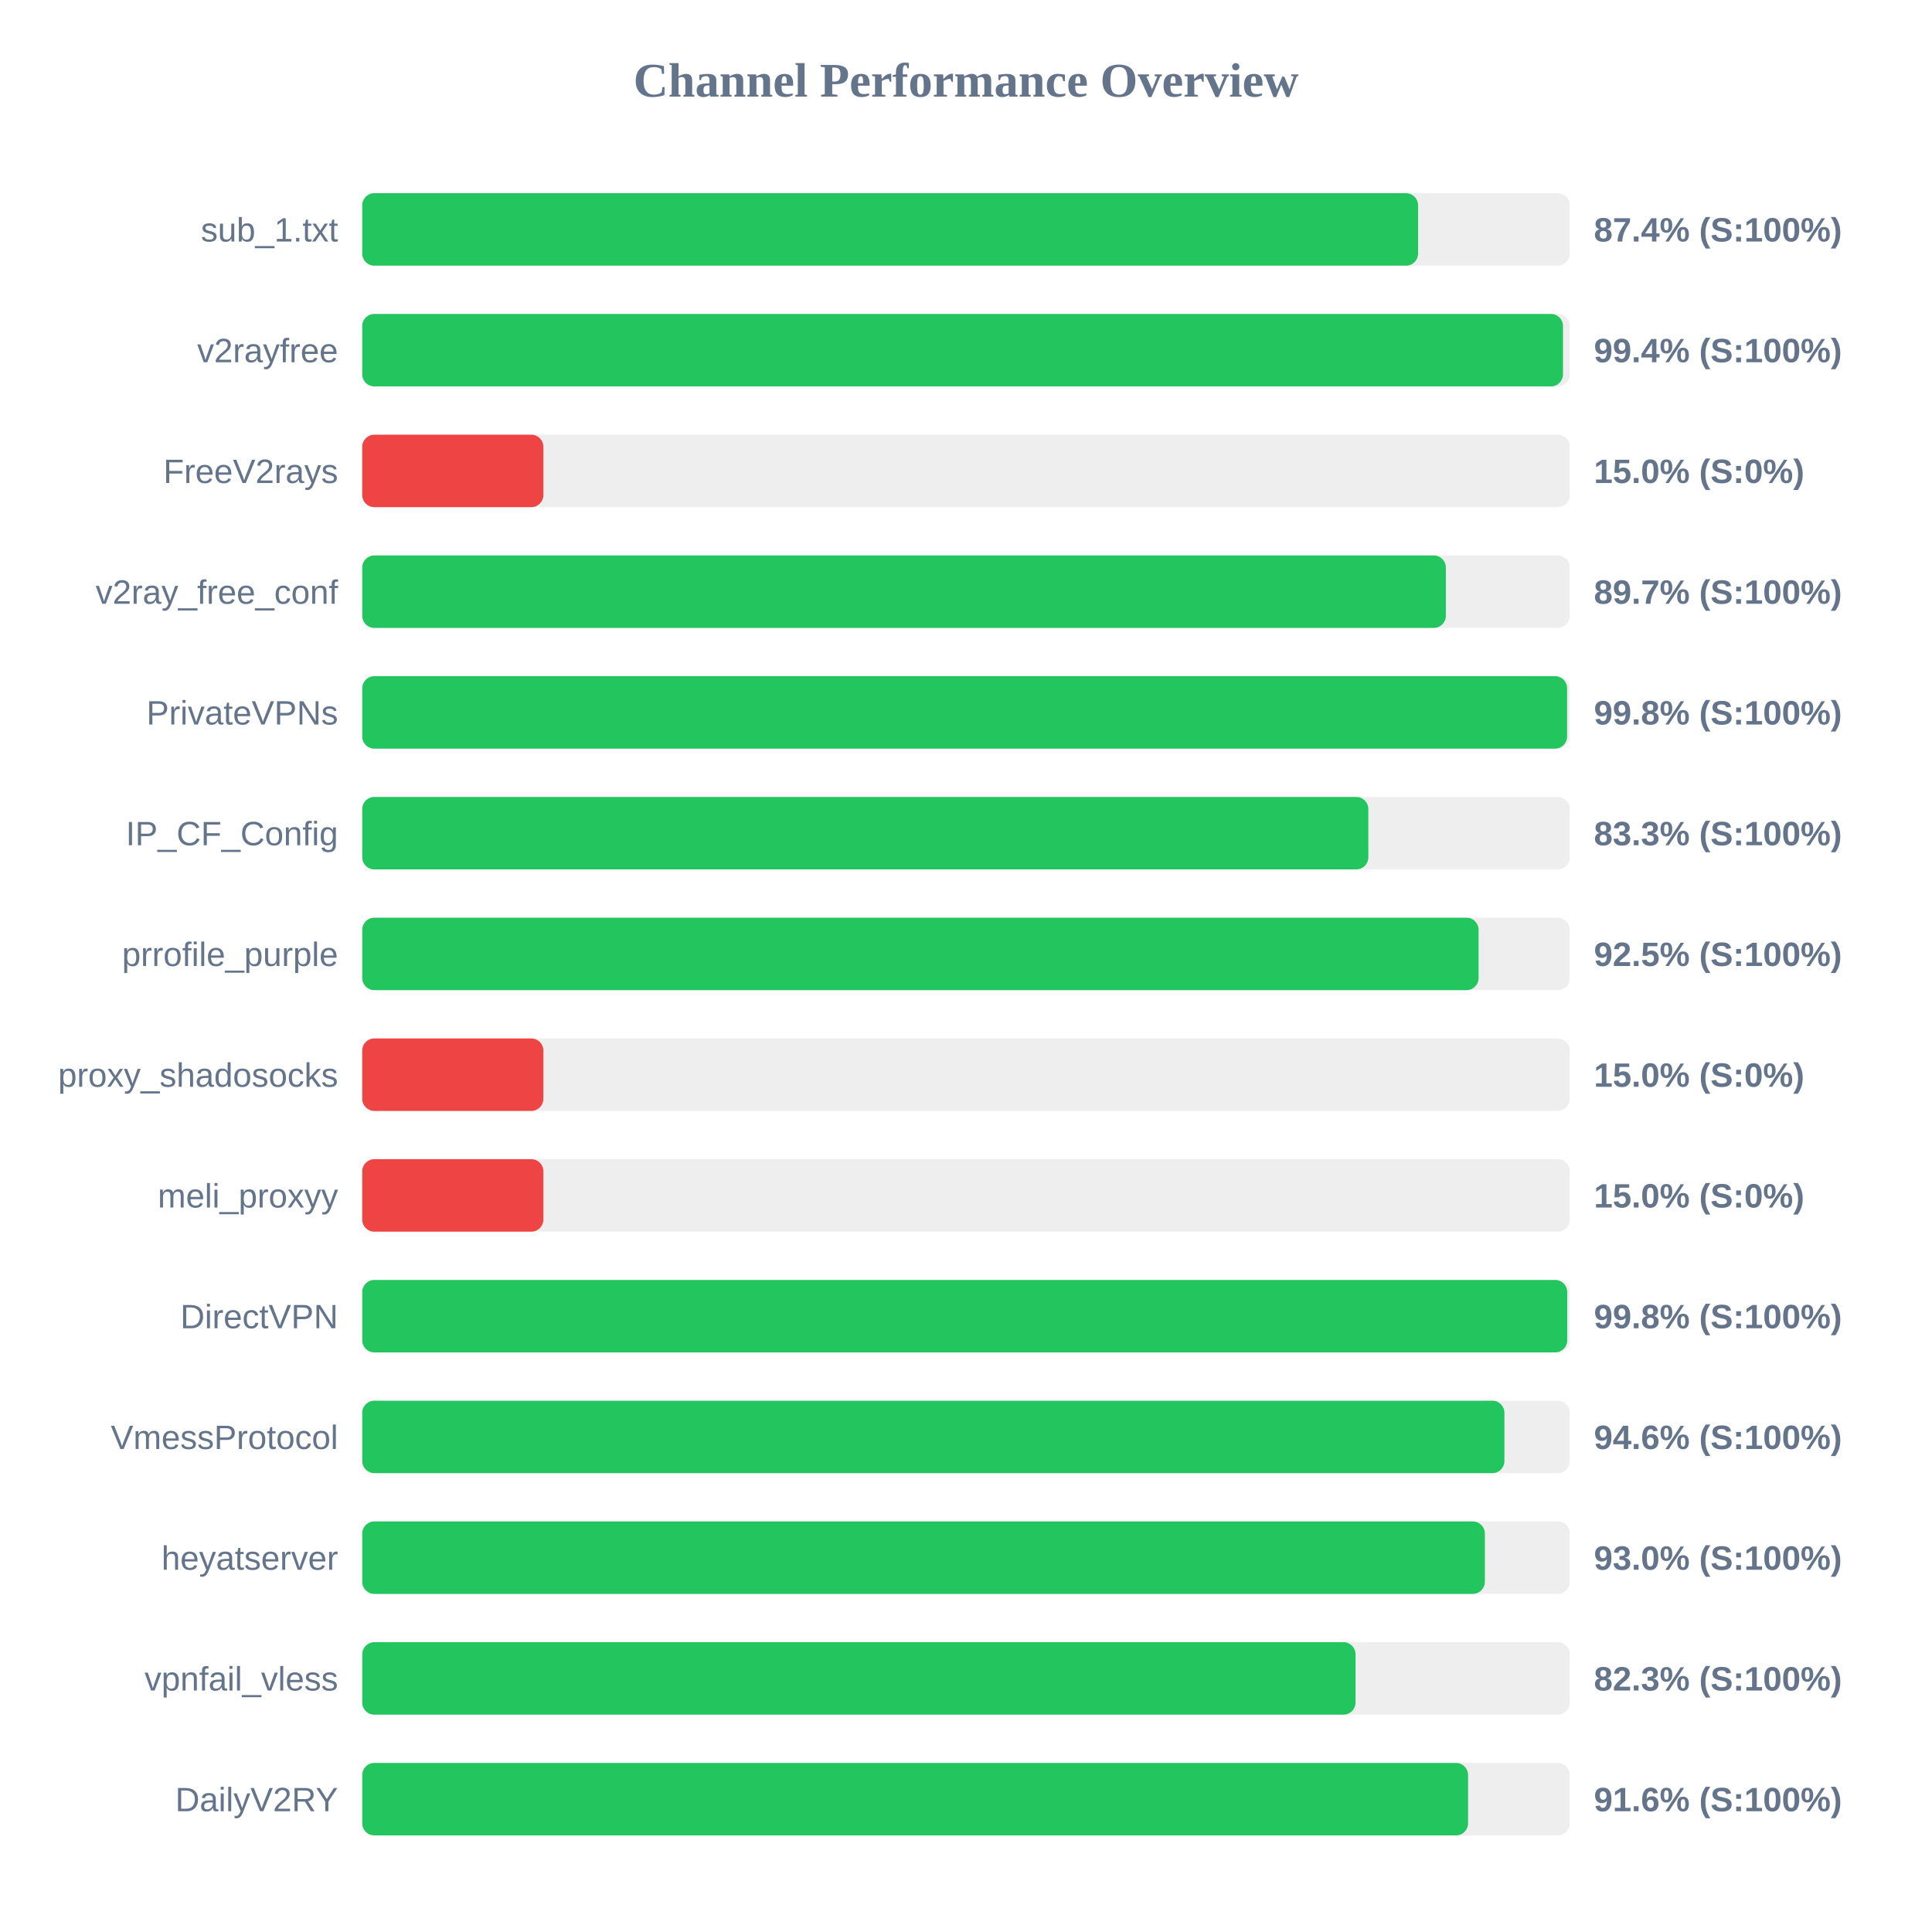
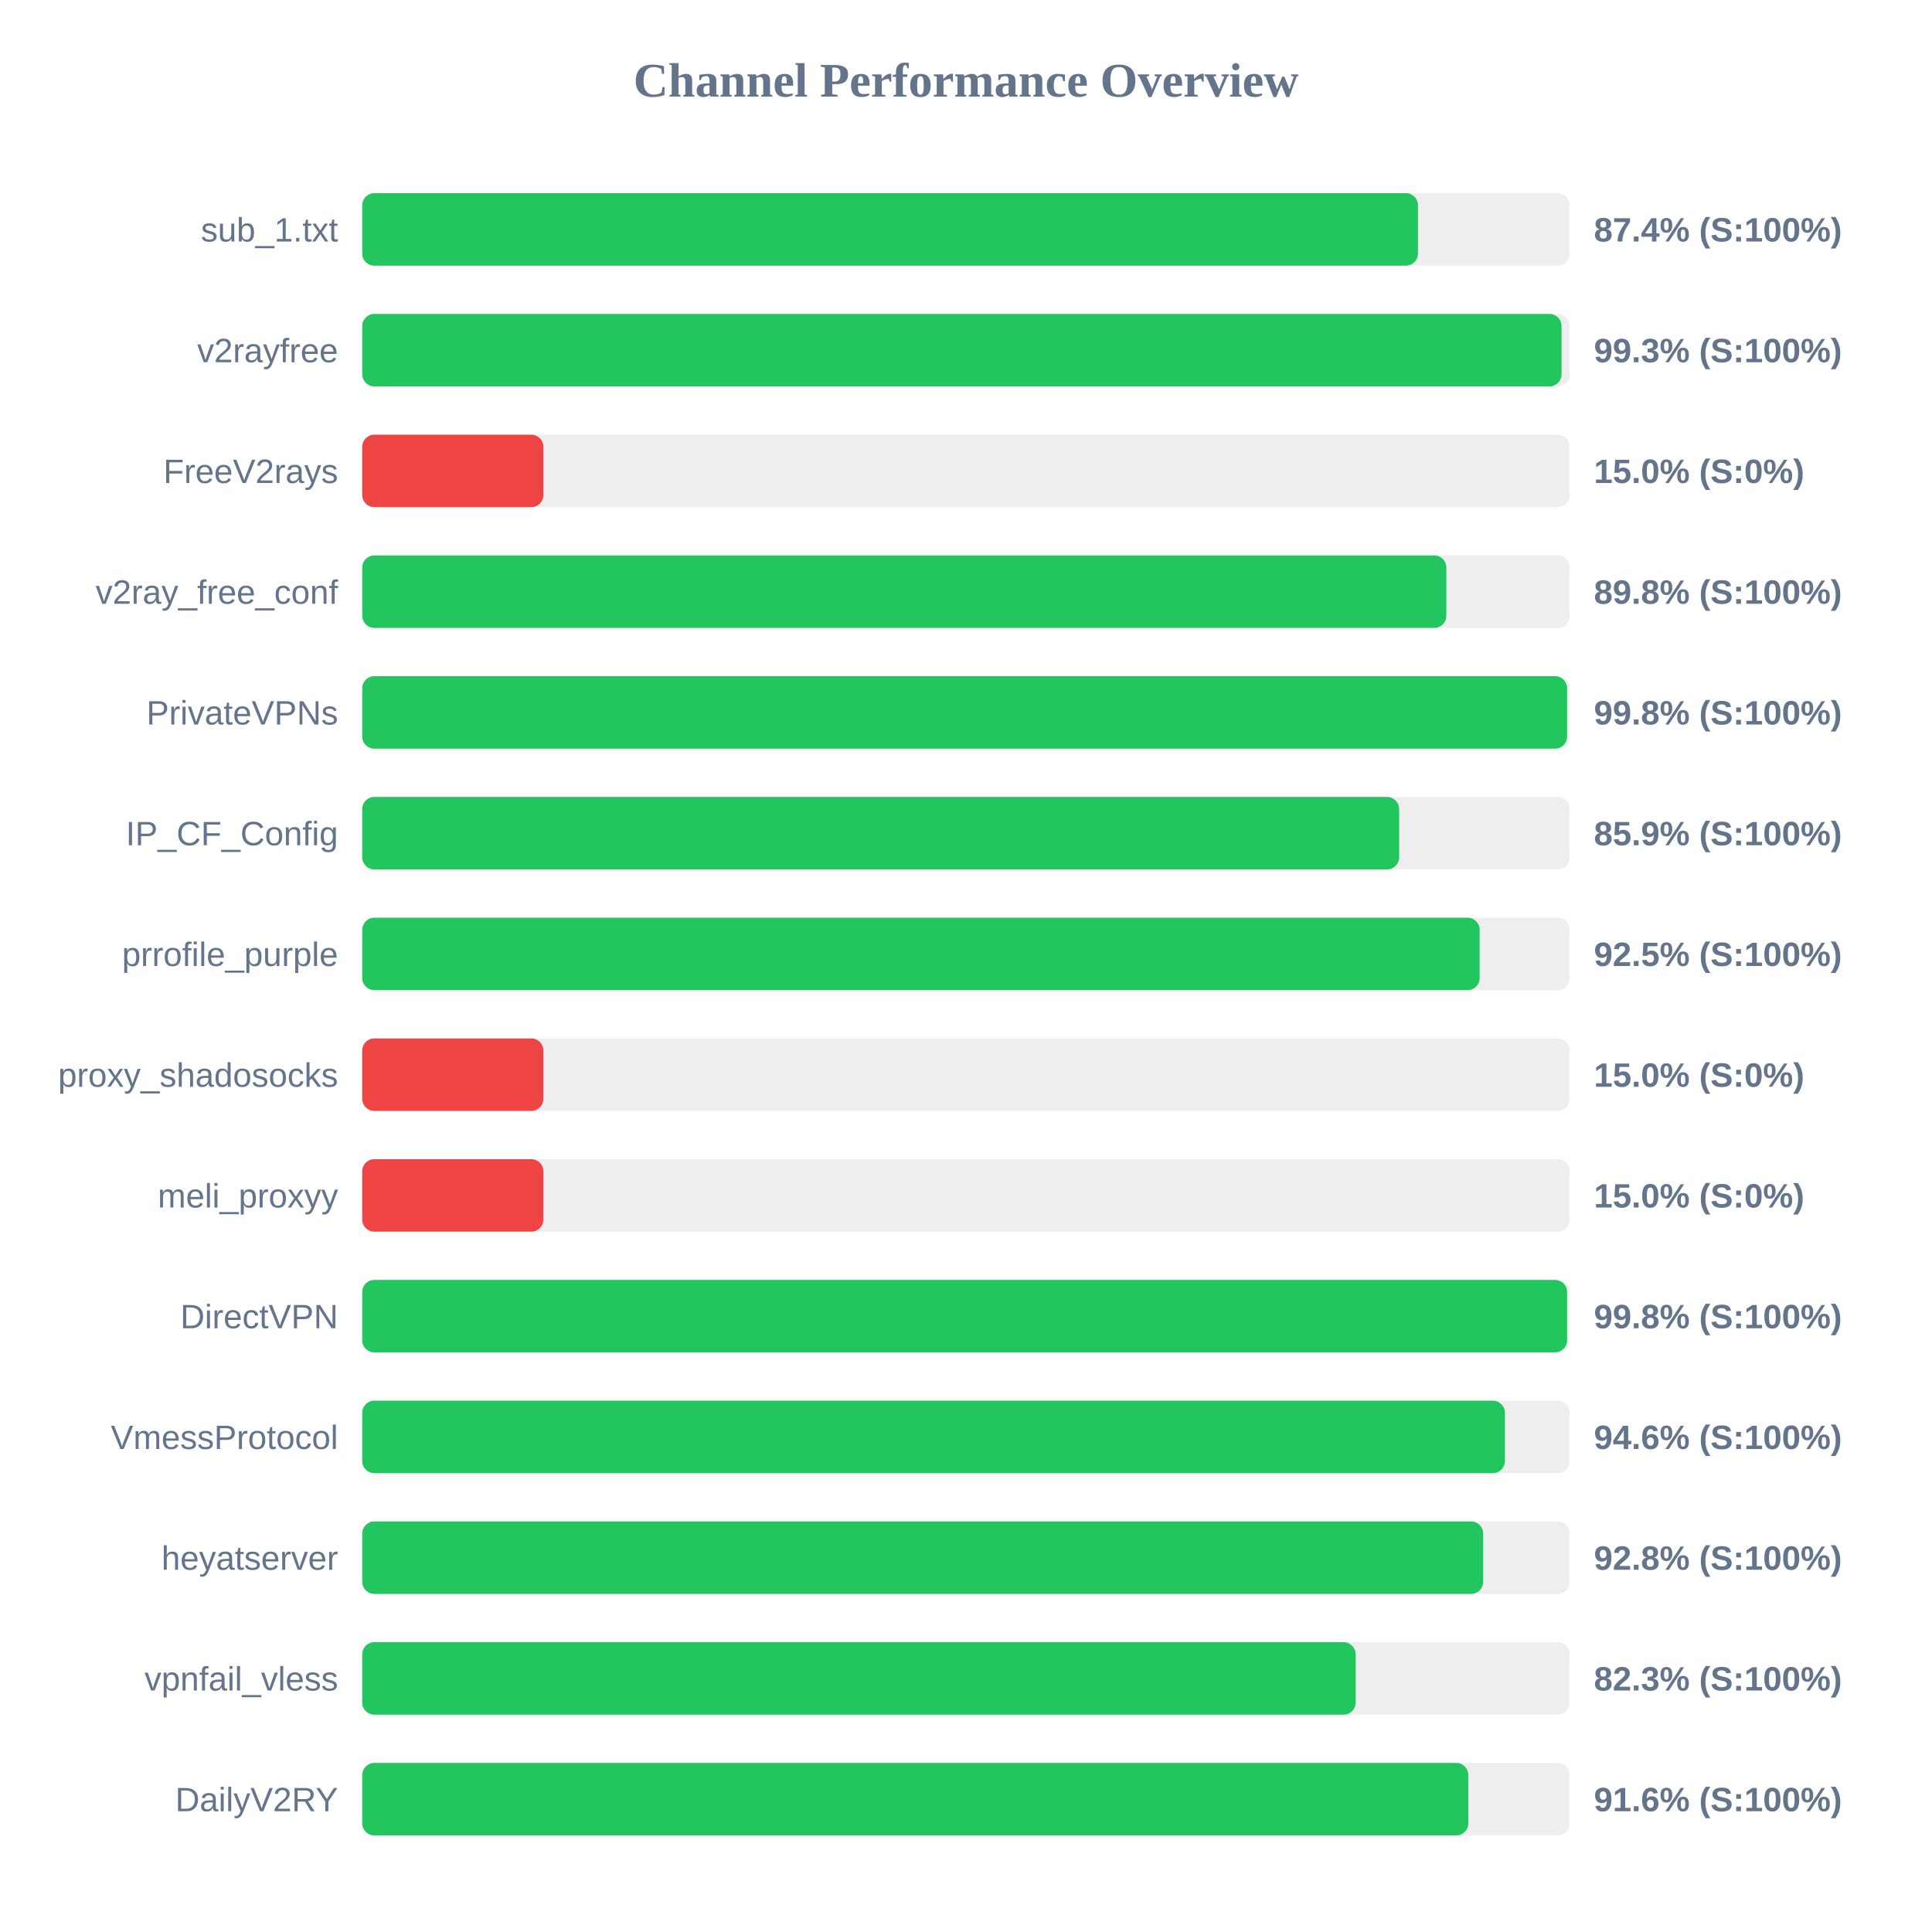
<svg xmlns="http://www.w3.org/2000/svg" width="800" height="800" version="1.1">
  <style>
        .row { font: 14px Arial; fill: #64748b; }
        .score { font: bold 14px Arial; fill: #64748b; }
    </style>
  <text x="400" y="40" text-anchor="middle" font-size="20px" font-weight="bold" fill="#64748b">Channel Performance Overview</text>
  <rect x="150" y="80" width="500" height="30" fill="#eee" rx="5" />
-   <rect x="150" y="80" width="437.2" height="30" fill="#22c55e" rx="5" />
+   <rect x="150" y="80" width="437.15" height="30" fill="#22c55e" rx="5" />
  <text x="140" y="100" text-anchor="end" class="row">sub_1.txt</text>
  <text x="660" y="100" text-anchor="start" class="score">87.4% (S:100%)</text>
  <rect x="150" y="130" width="500" height="30" fill="#eee" rx="5" />
-   <rect x="150" y="130" width="497.2" height="30" fill="#22c55e" rx="5" />
+   <rect x="150" y="130" width="496.6" height="30" fill="#22c55e" rx="5" />
  <text x="140" y="150" text-anchor="end" class="row">v2rayfree</text>
-   <text x="660" y="150" text-anchor="start" class="score">99.4% (S:100%)</text>
+   <text x="660" y="150" text-anchor="start" class="score">99.3% (S:100%)</text>
  <rect x="150" y="180" width="500" height="30" fill="#eee" rx="5" />
  <rect x="150" y="180" width="75.0" height="30" fill="#ef4444" rx="5" />
  <text x="140" y="200" text-anchor="end" class="row">FreeV2rays</text>
  <text x="660" y="200" text-anchor="start" class="score">15.0% (S:0%)</text>
  <rect x="150" y="230" width="500" height="30" fill="#eee" rx="5" />
-   <rect x="150" y="230" width="448.7" height="30" fill="#22c55e" rx="5" />
+   <rect x="150" y="230" width="448.9" height="30" fill="#22c55e" rx="5" />
  <text x="140" y="250" text-anchor="end" class="row">v2ray_free_conf</text>
-   <text x="660" y="250" text-anchor="start" class="score">89.7% (S:100%)</text>
+   <text x="660" y="250" text-anchor="start" class="score">89.8% (S:100%)</text>
  <rect x="150" y="280" width="500" height="30" fill="#eee" rx="5" />
  <rect x="150" y="280" width="498.9" height="30" fill="#22c55e" rx="5" />
  <text x="140" y="300" text-anchor="end" class="row">PrivateVPNs</text>
  <text x="660" y="300" text-anchor="start" class="score">99.8% (S:100%)</text>
  <rect x="150" y="330" width="500" height="30" fill="#eee" rx="5" />
-   <rect x="150" y="330" width="416.6" height="30" fill="#22c55e" rx="5" />
+   <rect x="150" y="330" width="429.35" height="30" fill="#22c55e" rx="5" />
  <text x="140" y="350" text-anchor="end" class="row">IP_CF_Config</text>
-   <text x="660" y="350" text-anchor="start" class="score">83.3% (S:100%)</text>
+   <text x="660" y="350" text-anchor="start" class="score">85.9% (S:100%)</text>
  <rect x="150" y="380" width="500" height="30" fill="#eee" rx="5" />
-   <rect x="150" y="380" width="462.25" height="30" fill="#22c55e" rx="5" />
+   <rect x="150" y="380" width="462.7" height="30" fill="#22c55e" rx="5" />
  <text x="140" y="400" text-anchor="end" class="row">prrofile_purple</text>
  <text x="660" y="400" text-anchor="start" class="score">92.5% (S:100%)</text>
  <rect x="150" y="430" width="500" height="30" fill="#eee" rx="5" />
  <rect x="150" y="430" width="75.0" height="30" fill="#ef4444" rx="5" />
  <text x="140" y="450" text-anchor="end" class="row">proxy_shadosocks</text>
  <text x="660" y="450" text-anchor="start" class="score">15.0% (S:0%)</text>
  <rect x="150" y="480" width="500" height="30" fill="#eee" rx="5" />
  <rect x="150" y="480" width="75.0" height="30" fill="#ef4444" rx="5" />
  <text x="140" y="500" text-anchor="end" class="row">meli_proxyy</text>
  <text x="660" y="500" text-anchor="start" class="score">15.0% (S:0%)</text>
  <rect x="150" y="530" width="500" height="30" fill="#eee" rx="5" />
-   <rect x="150" y="530" width="498.95" height="30" fill="#22c55e" rx="5" />
+   <rect x="150" y="530" width="498.9" height="30" fill="#22c55e" rx="5" />
  <text x="140" y="550" text-anchor="end" class="row">DirectVPN</text>
  <text x="660" y="550" text-anchor="start" class="score">99.8% (S:100%)</text>
  <rect x="150" y="580" width="500" height="30" fill="#eee" rx="5" />
-   <rect x="150" y="580" width="472.95" height="30" fill="#22c55e" rx="5" />
+   <rect x="150" y="580" width="473.15" height="30" fill="#22c55e" rx="5" />
  <text x="140" y="600" text-anchor="end" class="row">VmessProtocol</text>
  <text x="660" y="600" text-anchor="start" class="score">94.6% (S:100%)</text>
  <rect x="150" y="630" width="500" height="30" fill="#eee" rx="5" />
-   <rect x="150" y="630" width="464.85" height="30" fill="#22c55e" rx="5" />
+   <rect x="150" y="630" width="464.15" height="30" fill="#22c55e" rx="5" />
  <text x="140" y="650" text-anchor="end" class="row">heyatserver</text>
-   <text x="660" y="650" text-anchor="start" class="score">93.0% (S:100%)</text>
+   <text x="660" y="650" text-anchor="start" class="score">92.8% (S:100%)</text>
  <rect x="150" y="680" width="500" height="30" fill="#eee" rx="5" />
-   <rect x="150" y="680" width="411.3" height="30" fill="#22c55e" rx="5" />
+   <rect x="150" y="680" width="411.35" height="30" fill="#22c55e" rx="5" />
  <text x="140" y="700" text-anchor="end" class="row">vpnfail_vless</text>
  <text x="660" y="700" text-anchor="start" class="score">82.3% (S:100%)</text>
  <rect x="150" y="730" width="500" height="30" fill="#eee" rx="5" />
-   <rect x="150" y="730" width="457.9" height="30" fill="#22c55e" rx="5" />
+   <rect x="150" y="730" width="458.0" height="30" fill="#22c55e" rx="5" />
  <text x="140" y="750" text-anchor="end" class="row">DailyV2RY</text>
  <text x="660" y="750" text-anchor="start" class="score">91.6% (S:100%)</text>
</svg>
